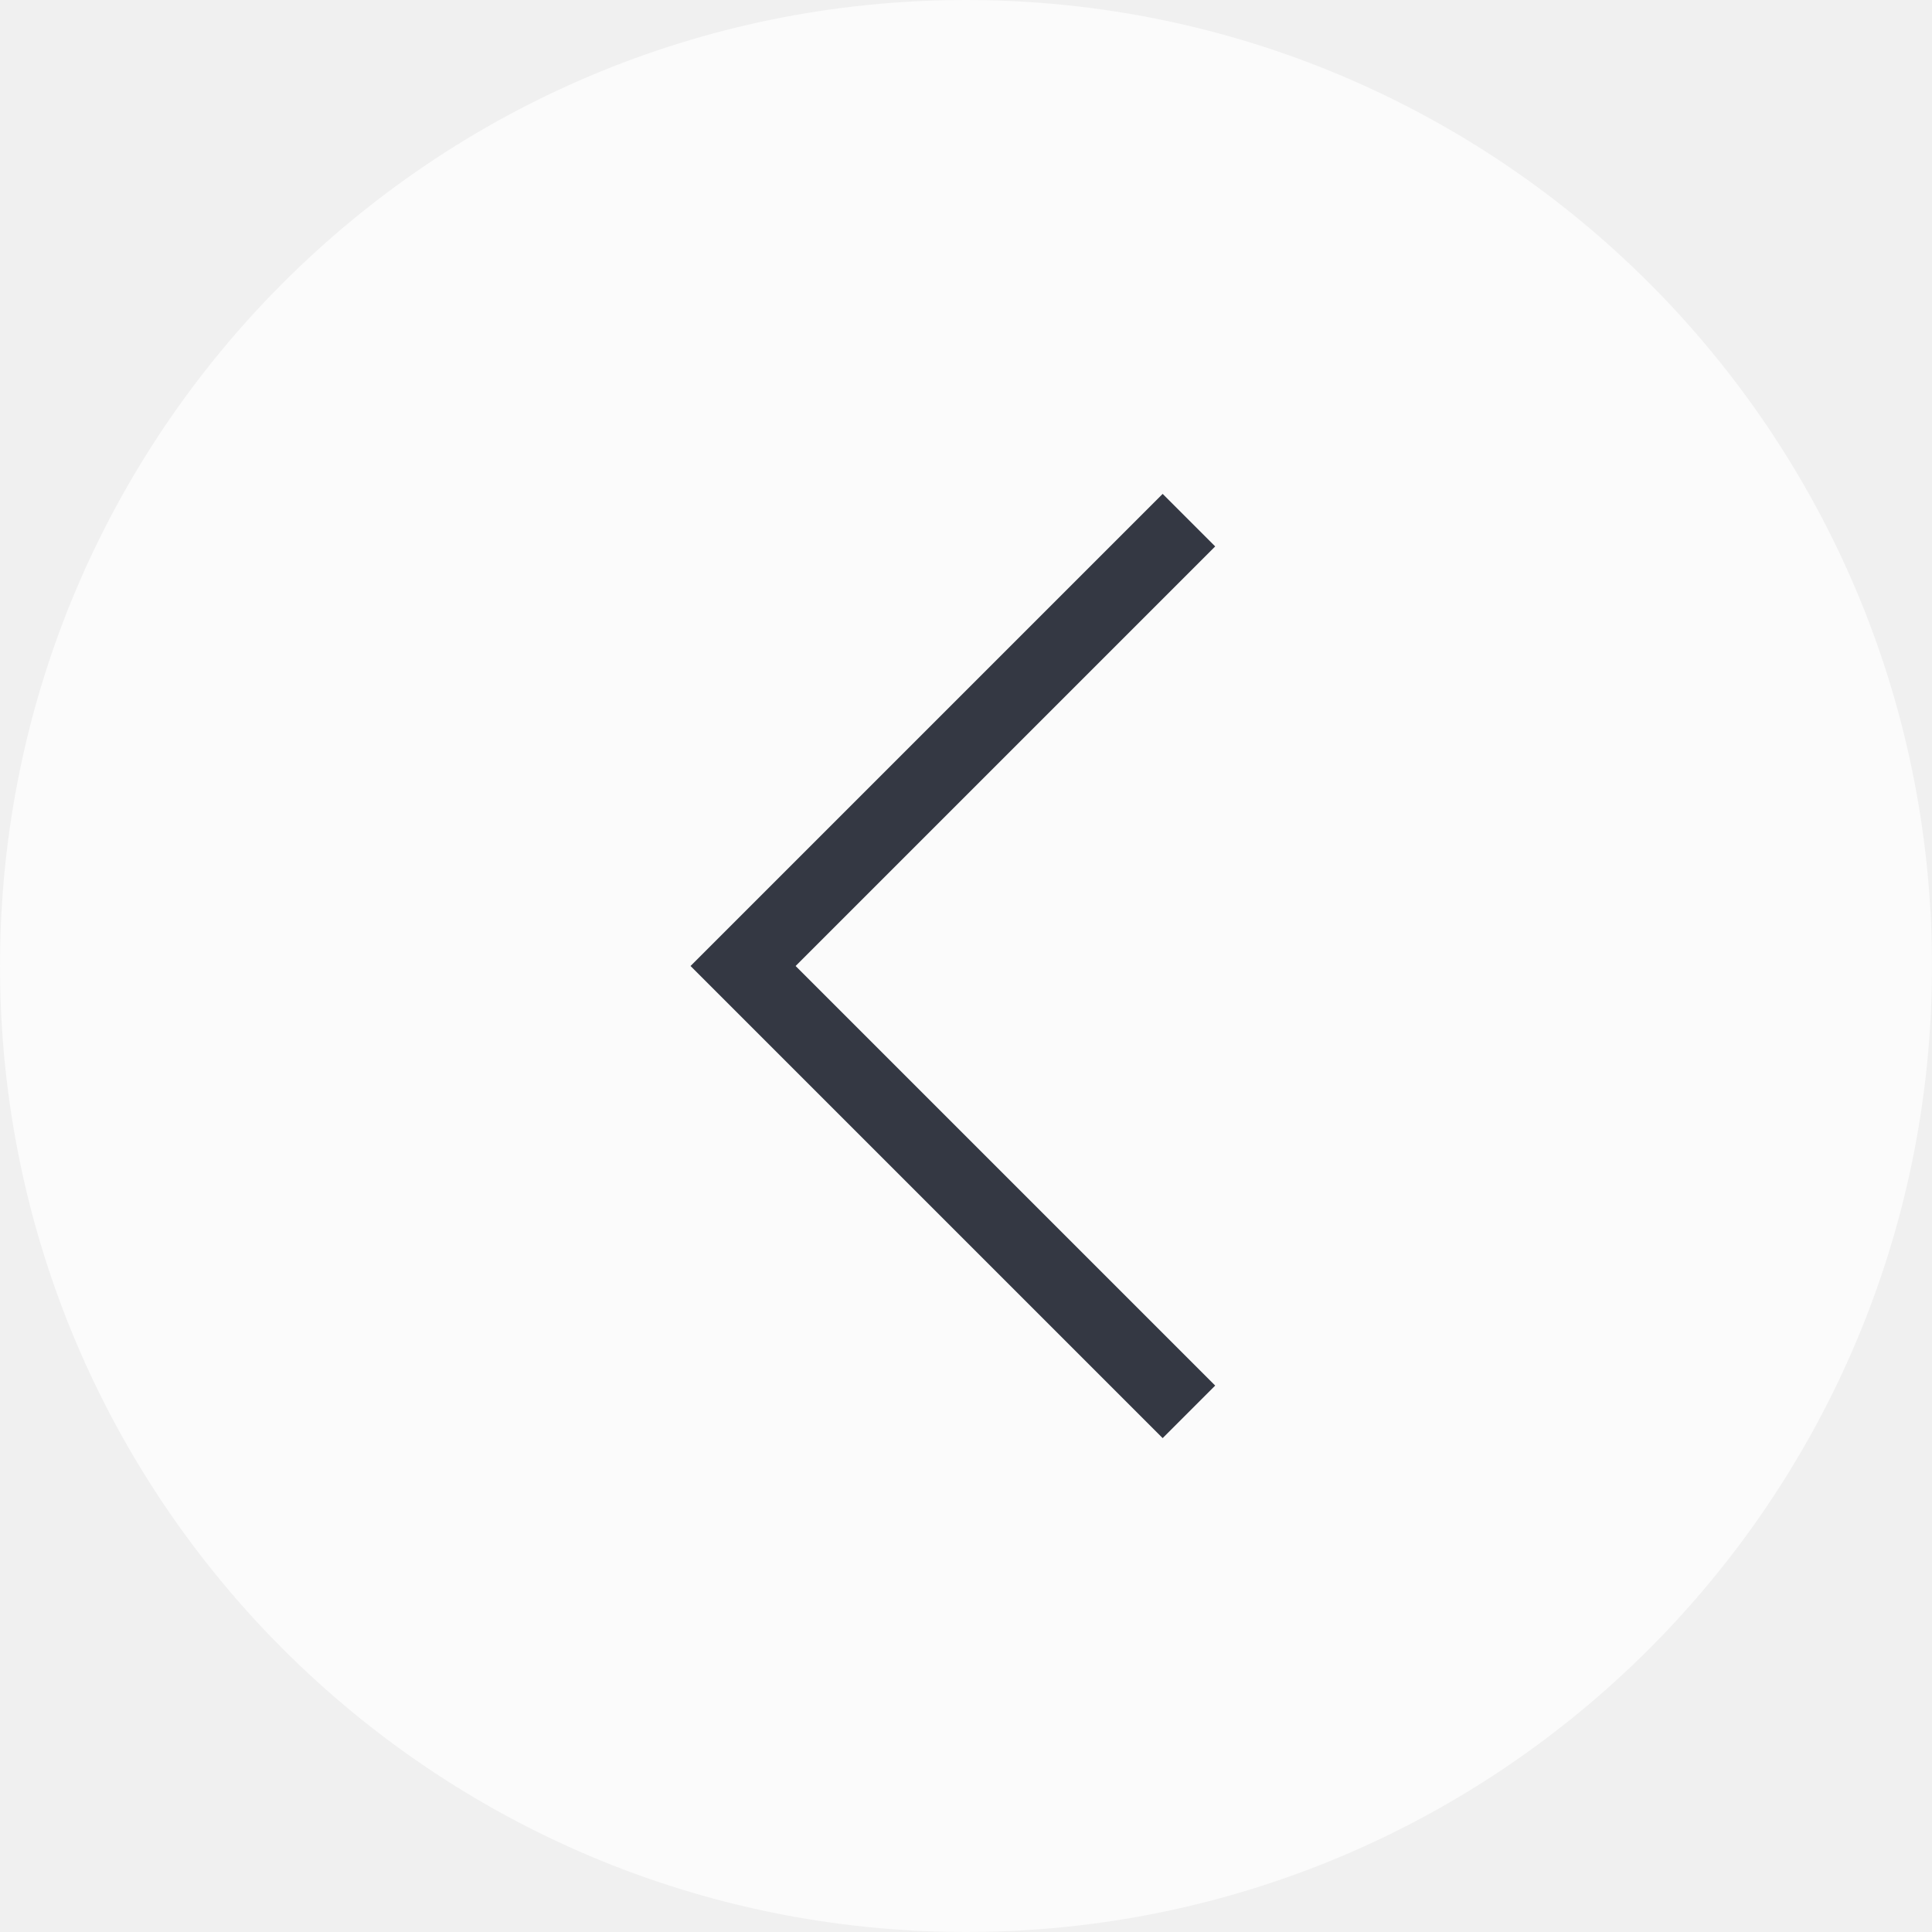
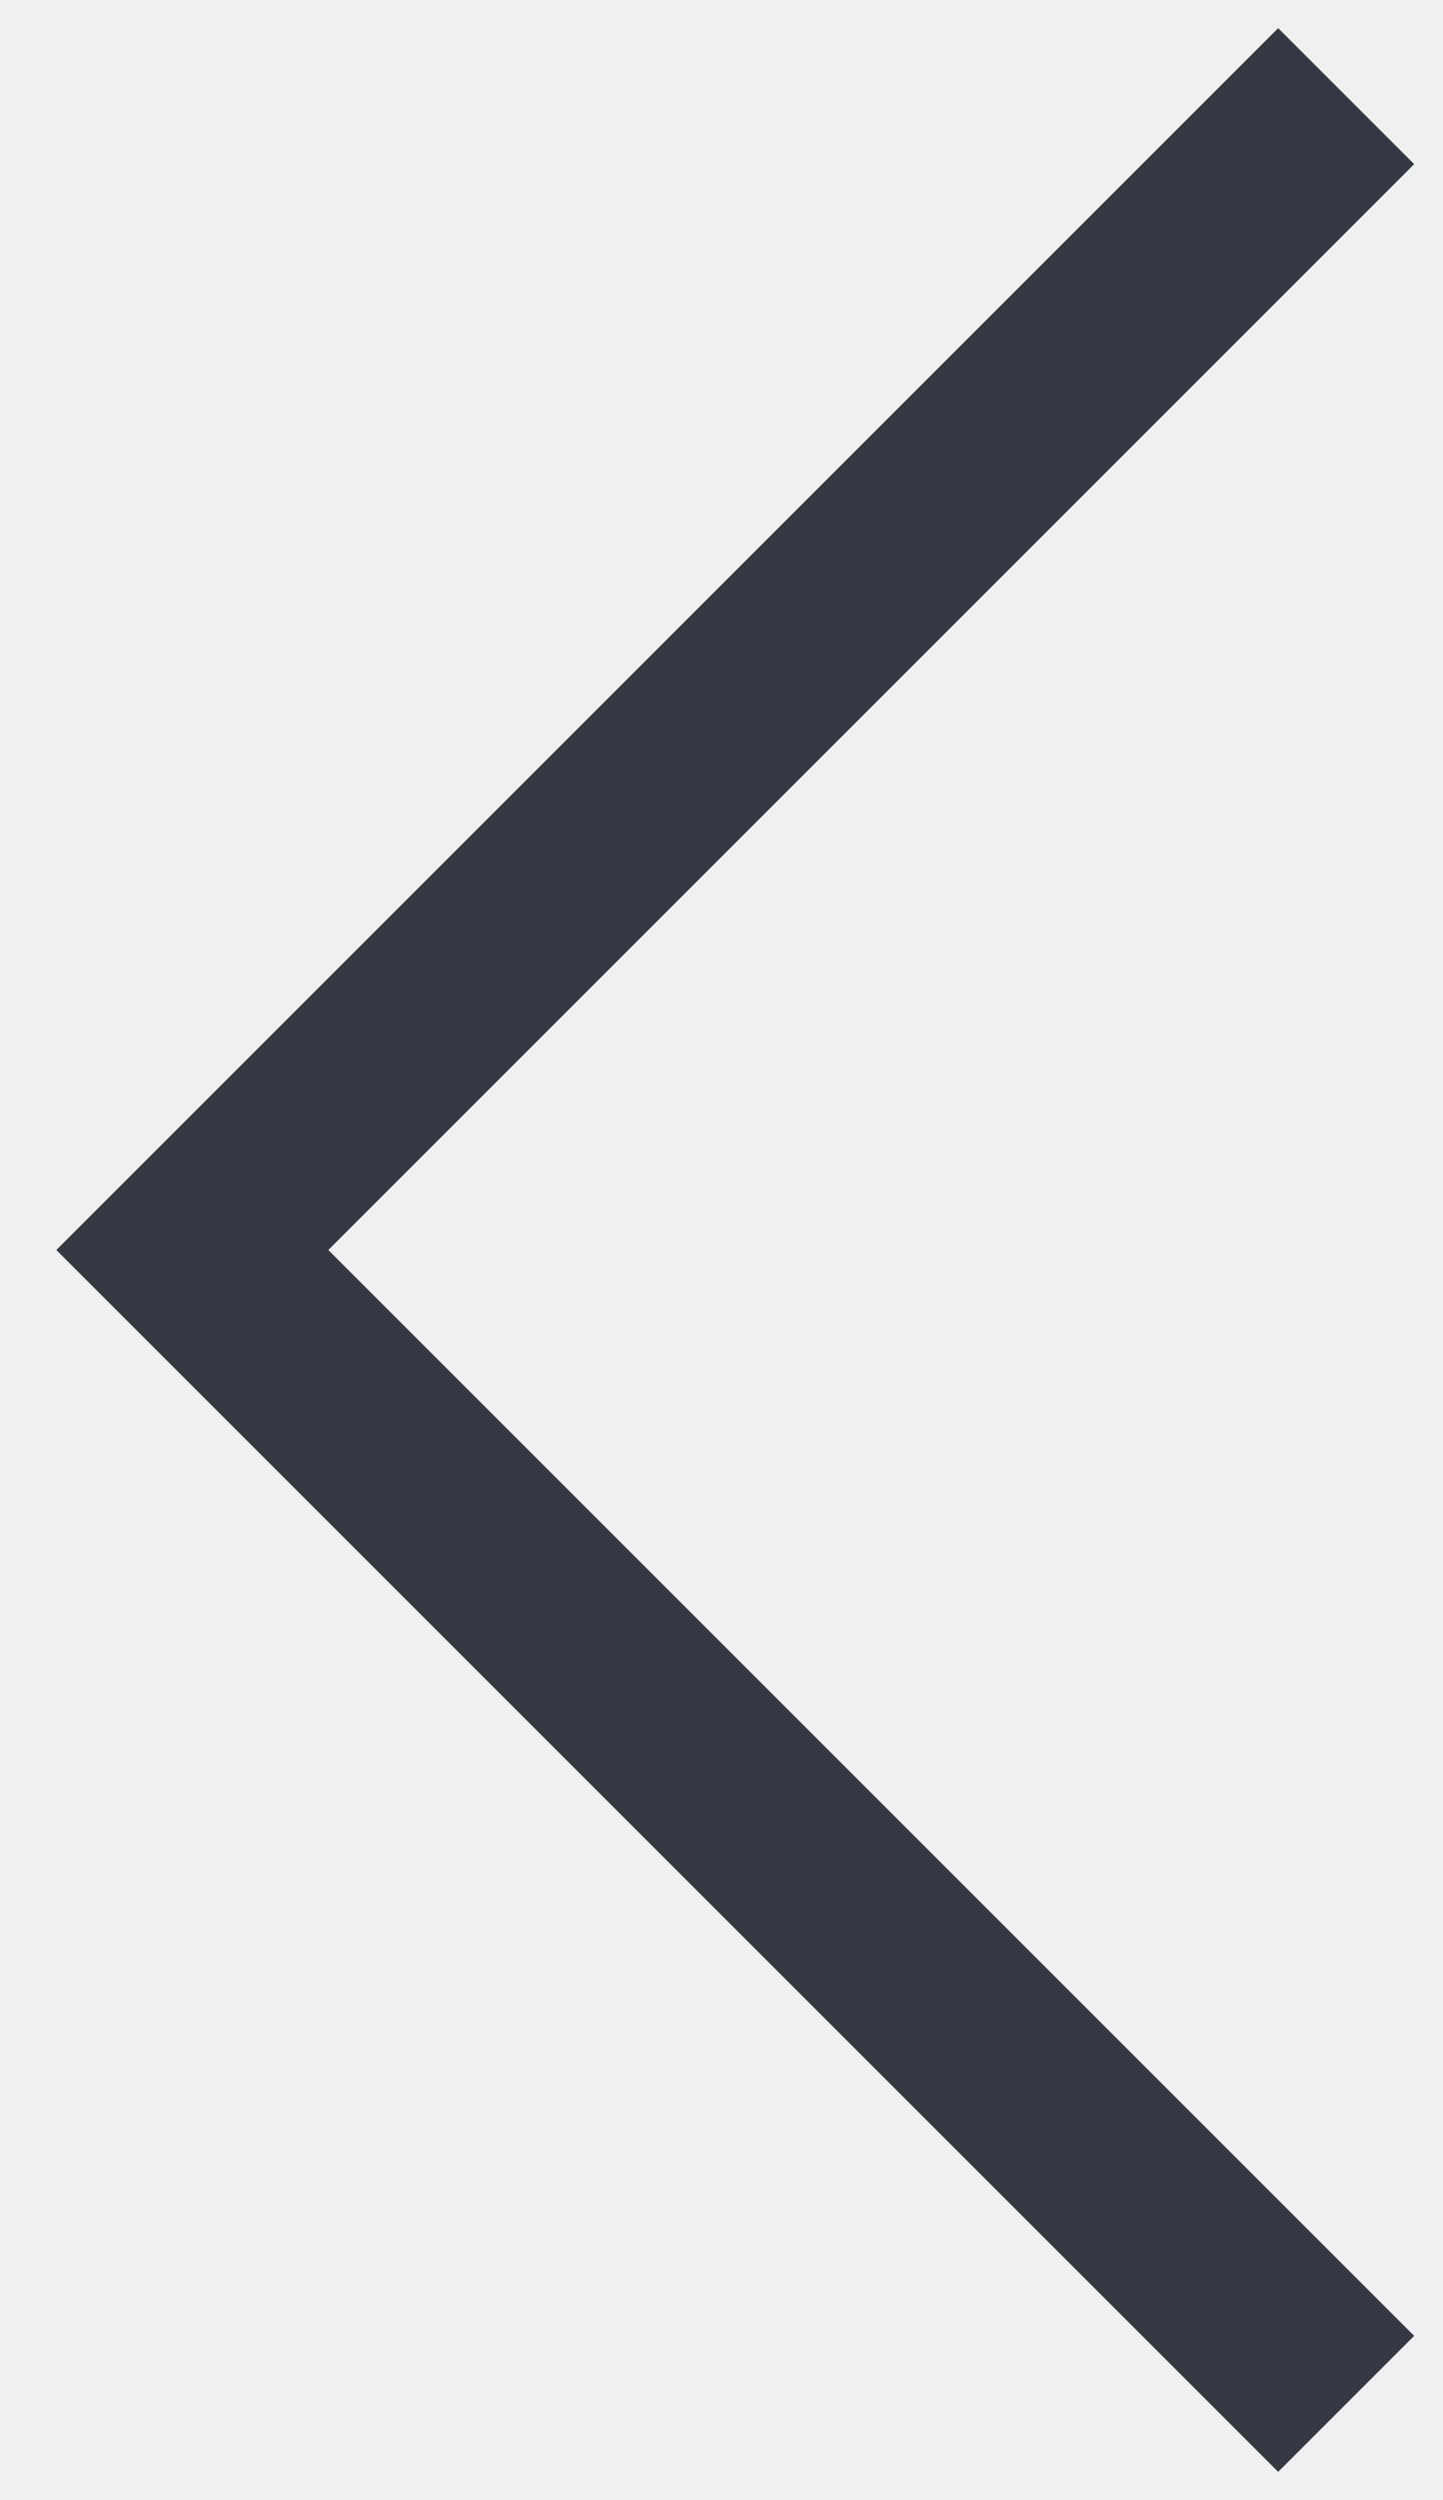
- <svg xmlns="http://www.w3.org/2000/svg" width="52" height="52" viewBox="0 0 52 52" fill="none">
-   <rect x="52" y="52" width="52" height="52" rx="26" transform="rotate(-180 52 52)" fill="white" fill-opacity="0.7" />
-   <path d="M32 38L20 26L32 14" stroke="#343843" stroke-width="2" />
+ <svg xmlns="http://www.w3.org/2000/svg" width="15" height="26" viewBox="0 0 15 26" fill="none">
+   <path d="M14 25L2 13L14 1" stroke="#343843" stroke-width="2" />
</svg>
